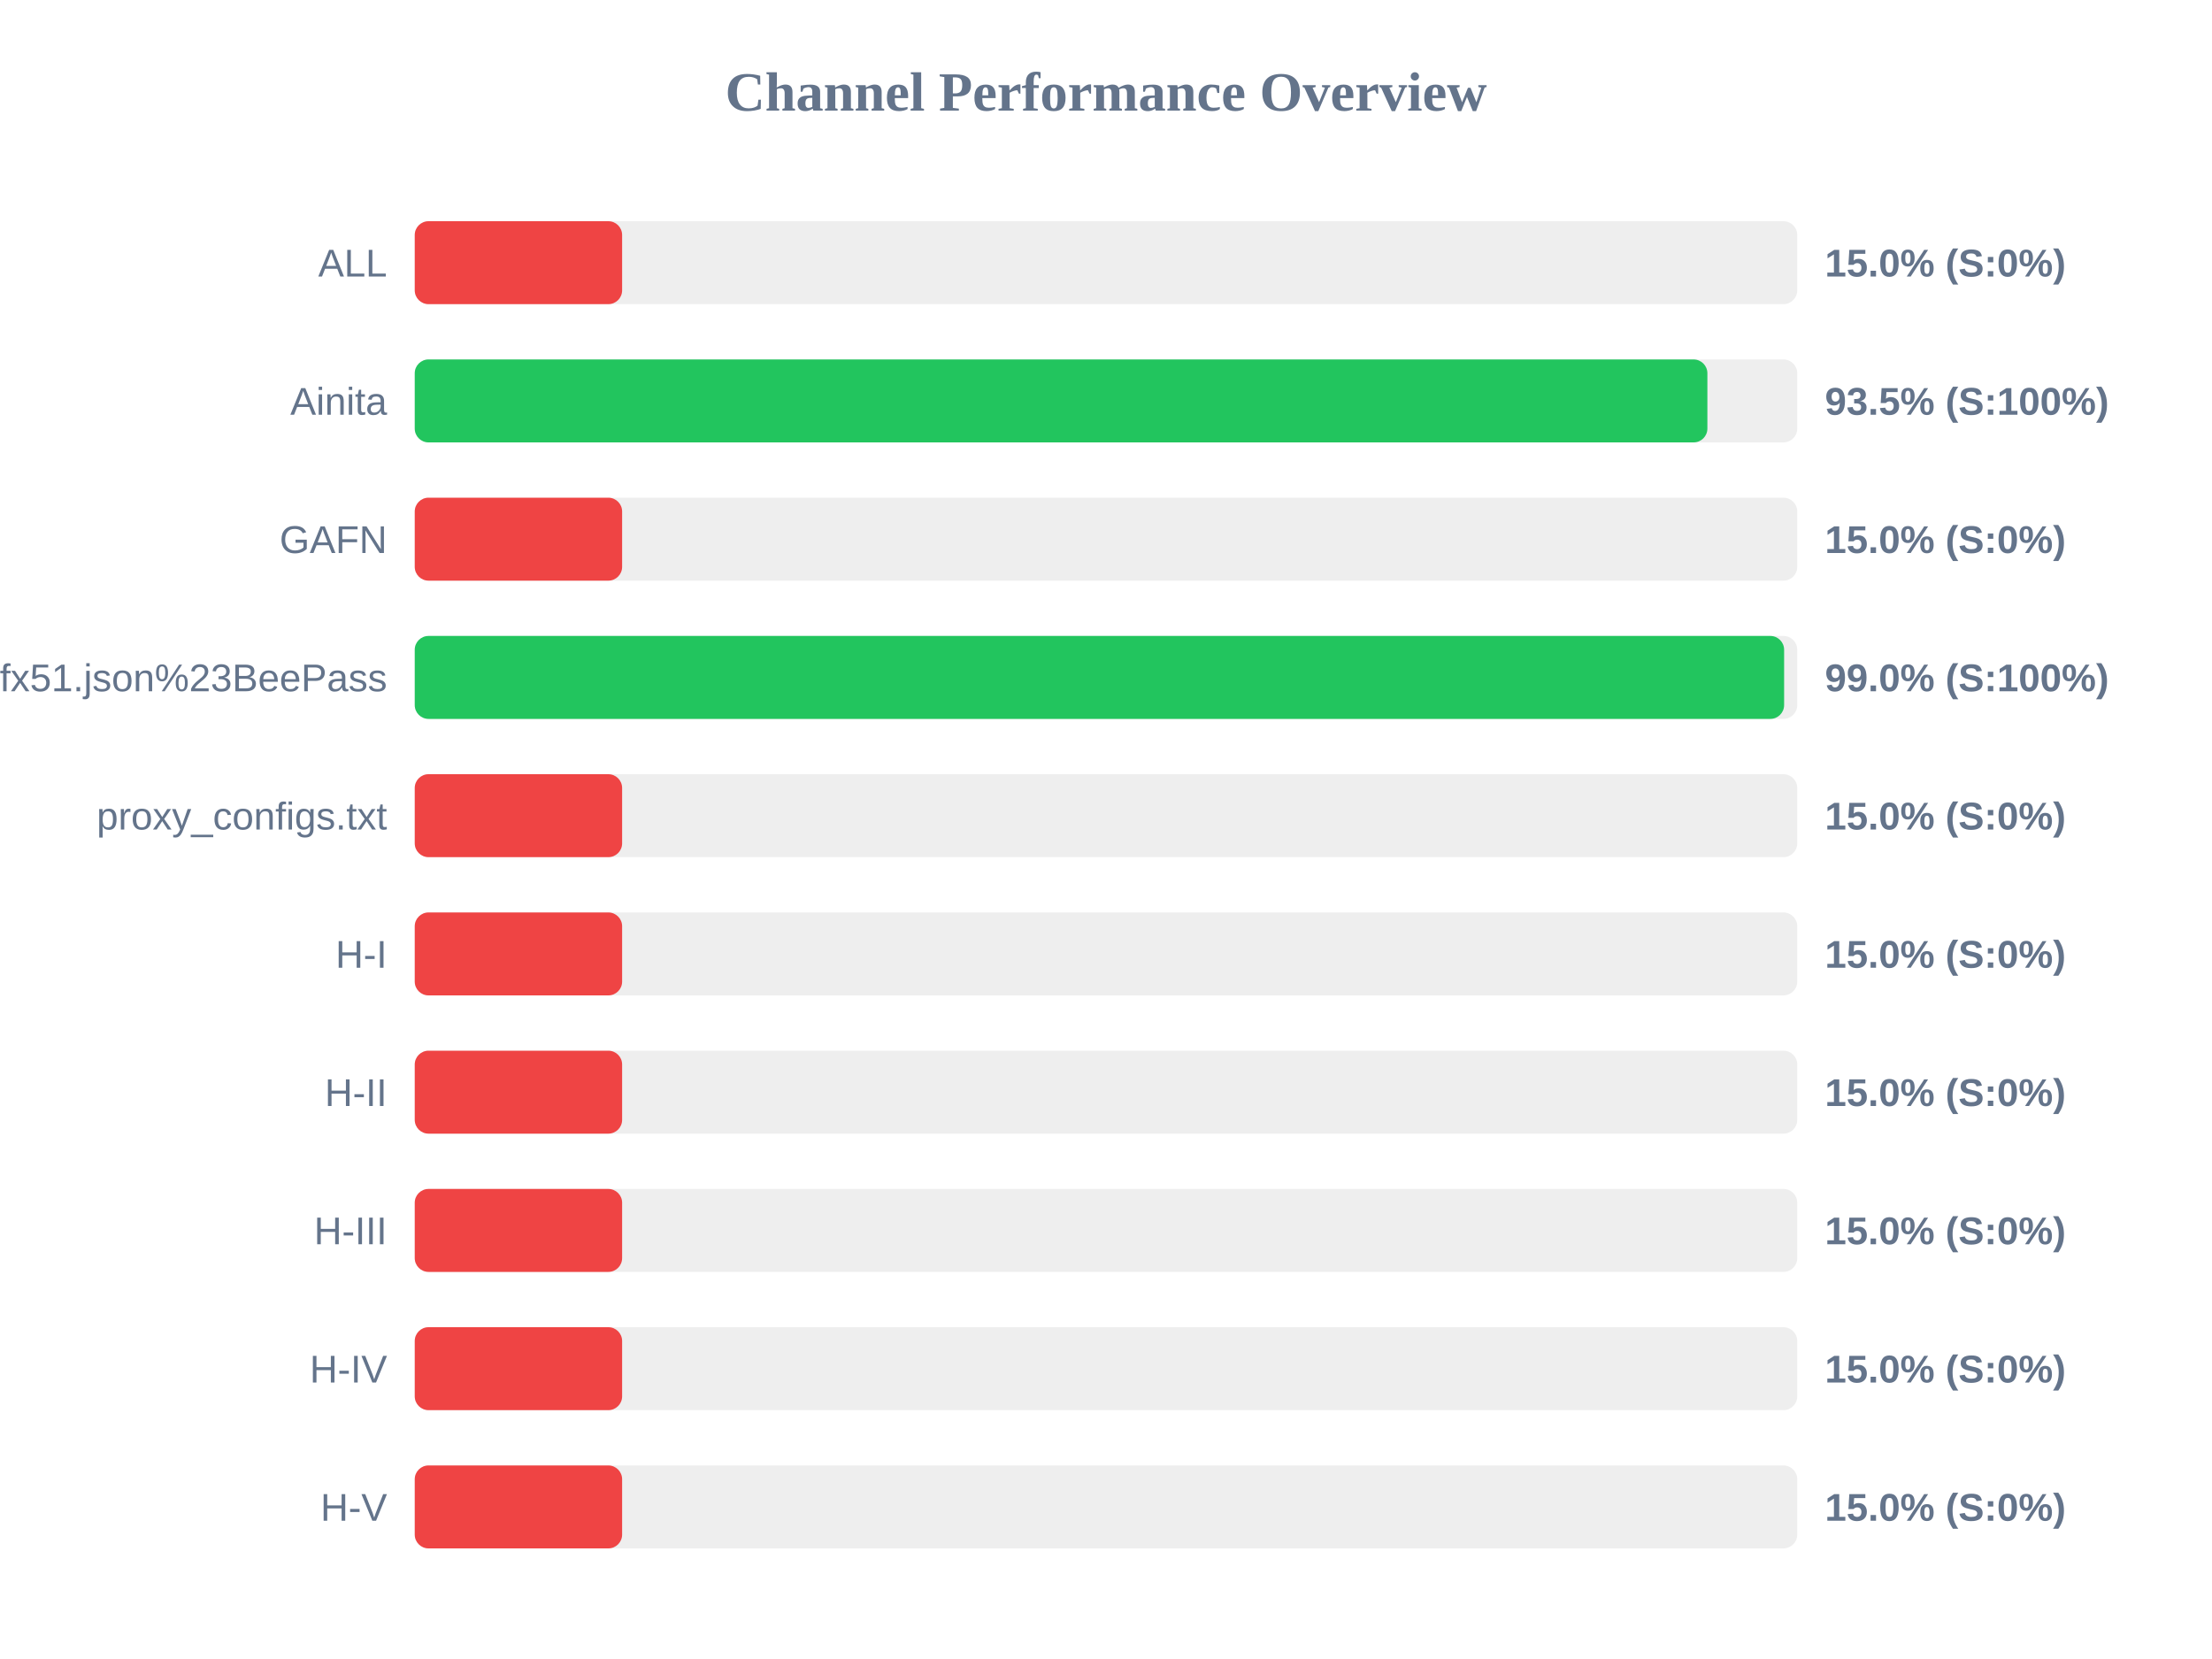
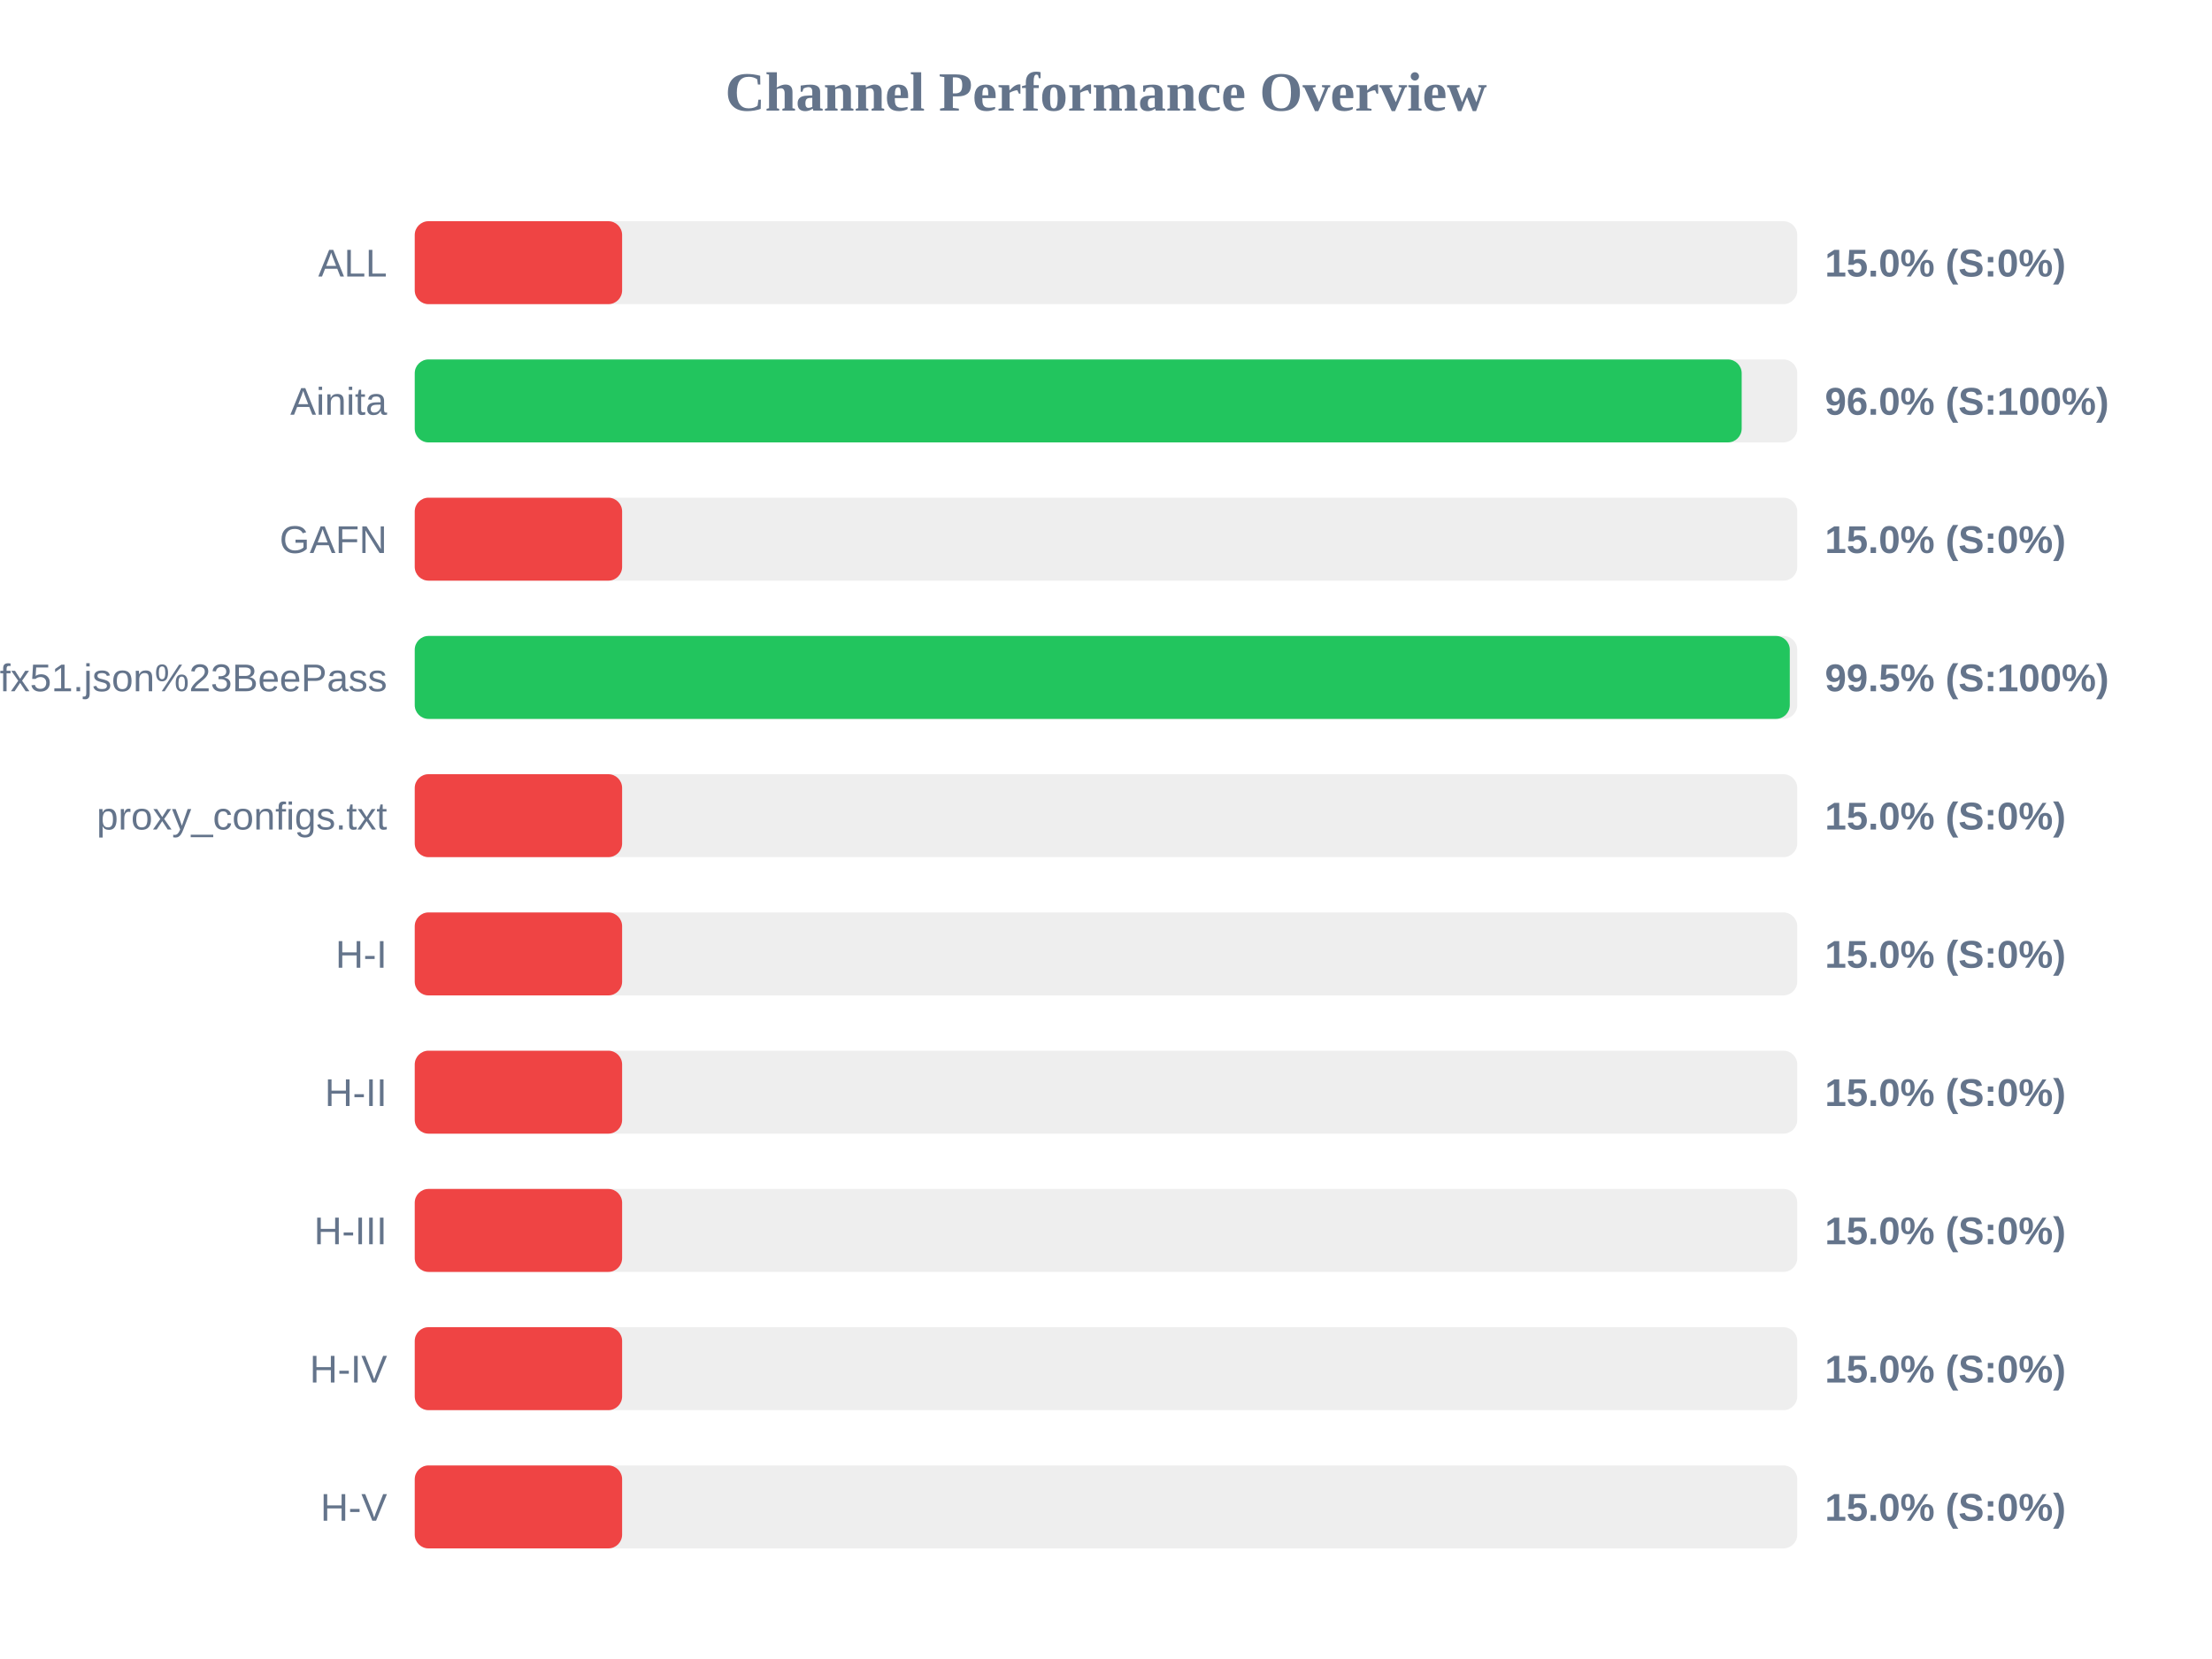
<svg xmlns="http://www.w3.org/2000/svg" width="800" height="600" version="1.1">
  <style>
        .row { font: 14px Arial; fill: #64748b; }
        .score { font: bold 14px Arial; fill: #64748b; }
    </style>
  <text x="400" y="40" text-anchor="middle" font-size="20px" font-weight="bold" fill="#64748b">Channel Performance Overview</text>
  <rect x="150" y="80" width="500" height="30" fill="#eee" rx="5" />
  <rect x="150" y="80" width="75.0" height="30" fill="#ef4444" rx="5" />
  <text x="140" y="100" text-anchor="end" class="row">ALL</text>
  <text x="660" y="100" text-anchor="start" class="score">15.0% (S:0%)</text>
  <rect x="150" y="130" width="500" height="30" fill="#eee" rx="5" />
-   <rect x="150" y="130" width="467.5" height="30" fill="#22c55e" rx="5" />
+   <rect x="150" y="130" width="479.9" height="30" fill="#22c55e" rx="5" />
  <text x="140" y="150" text-anchor="end" class="row">Ainita</text>
-   <text x="660" y="150" text-anchor="start" class="score">93.5% (S:100%)</text>
+   <text x="660" y="150" text-anchor="start" class="score">96.0% (S:100%)</text>
  <rect x="150" y="180" width="500" height="30" fill="#eee" rx="5" />
  <rect x="150" y="180" width="75.0" height="30" fill="#ef4444" rx="5" />
  <text x="140" y="200" text-anchor="end" class="row">GAFN</text>
  <text x="660" y="200" text-anchor="start" class="score">15.0% (S:0%)</text>
  <rect x="150" y="230" width="500" height="30" fill="#eee" rx="5" />
-   <rect x="150" y="230" width="495.25" height="30" fill="#22c55e" rx="5" />
+   <rect x="150" y="230" width="497.3" height="30" fill="#22c55e" rx="5" />
  <text x="140" y="250" text-anchor="end" class="row">sub?s=ssconf%3A%2F%2Fs3.amazonaws.com%2Fbeedynconprd%2Fzf38bv6oxi1nv3wfkpmxyfl8yj5fargza3foantoalu16vznl0ckxx7bgf1ufx51.json%23BeePass</text>
-   <text x="660" y="250" text-anchor="start" class="score">99.0% (S:100%)</text>
+   <text x="660" y="250" text-anchor="start" class="score">99.5% (S:100%)</text>
  <rect x="150" y="280" width="500" height="30" fill="#eee" rx="5" />
  <rect x="150" y="280" width="75.0" height="30" fill="#ef4444" rx="5" />
  <text x="140" y="300" text-anchor="end" class="row">proxy_configs.txt</text>
  <text x="660" y="300" text-anchor="start" class="score">15.0% (S:0%)</text>
  <rect x="150" y="330" width="500" height="30" fill="#eee" rx="5" />
  <rect x="150" y="330" width="75.0" height="30" fill="#ef4444" rx="5" />
  <text x="140" y="350" text-anchor="end" class="row">H-I</text>
  <text x="660" y="350" text-anchor="start" class="score">15.0% (S:0%)</text>
  <rect x="150" y="380" width="500" height="30" fill="#eee" rx="5" />
  <rect x="150" y="380" width="75.0" height="30" fill="#ef4444" rx="5" />
  <text x="140" y="400" text-anchor="end" class="row">H-II</text>
  <text x="660" y="400" text-anchor="start" class="score">15.0% (S:0%)</text>
  <rect x="150" y="430" width="500" height="30" fill="#eee" rx="5" />
  <rect x="150" y="430" width="75.0" height="30" fill="#ef4444" rx="5" />
  <text x="140" y="450" text-anchor="end" class="row">H-III</text>
  <text x="660" y="450" text-anchor="start" class="score">15.0% (S:0%)</text>
  <rect x="150" y="480" width="500" height="30" fill="#eee" rx="5" />
  <rect x="150" y="480" width="75.0" height="30" fill="#ef4444" rx="5" />
  <text x="140" y="500" text-anchor="end" class="row">H-IV</text>
  <text x="660" y="500" text-anchor="start" class="score">15.0% (S:0%)</text>
  <rect x="150" y="530" width="500" height="30" fill="#eee" rx="5" />
  <rect x="150" y="530" width="75.0" height="30" fill="#ef4444" rx="5" />
  <text x="140" y="550" text-anchor="end" class="row">H-V</text>
  <text x="660" y="550" text-anchor="start" class="score">15.0% (S:0%)</text>
</svg>
